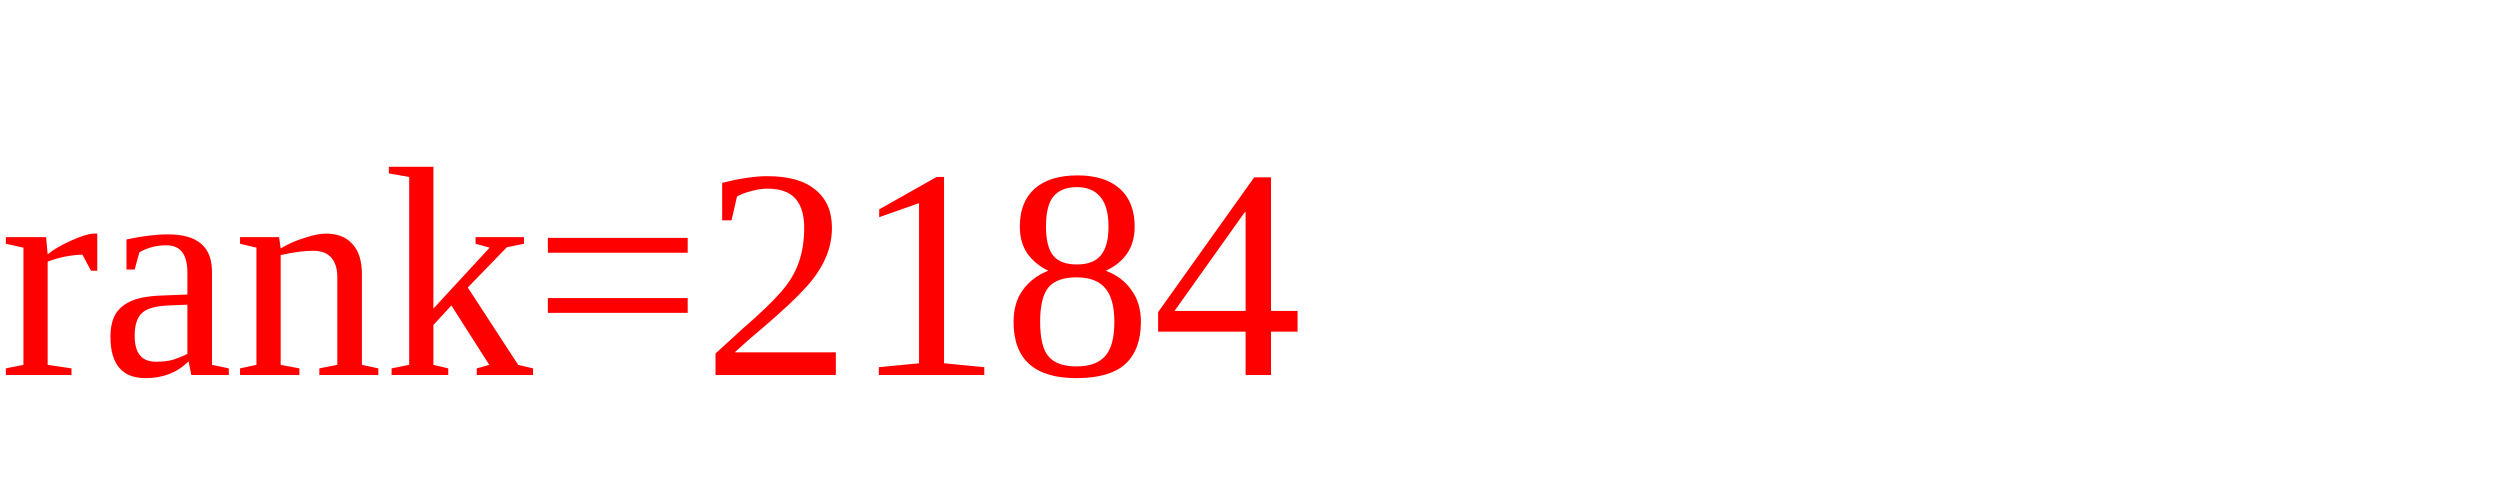
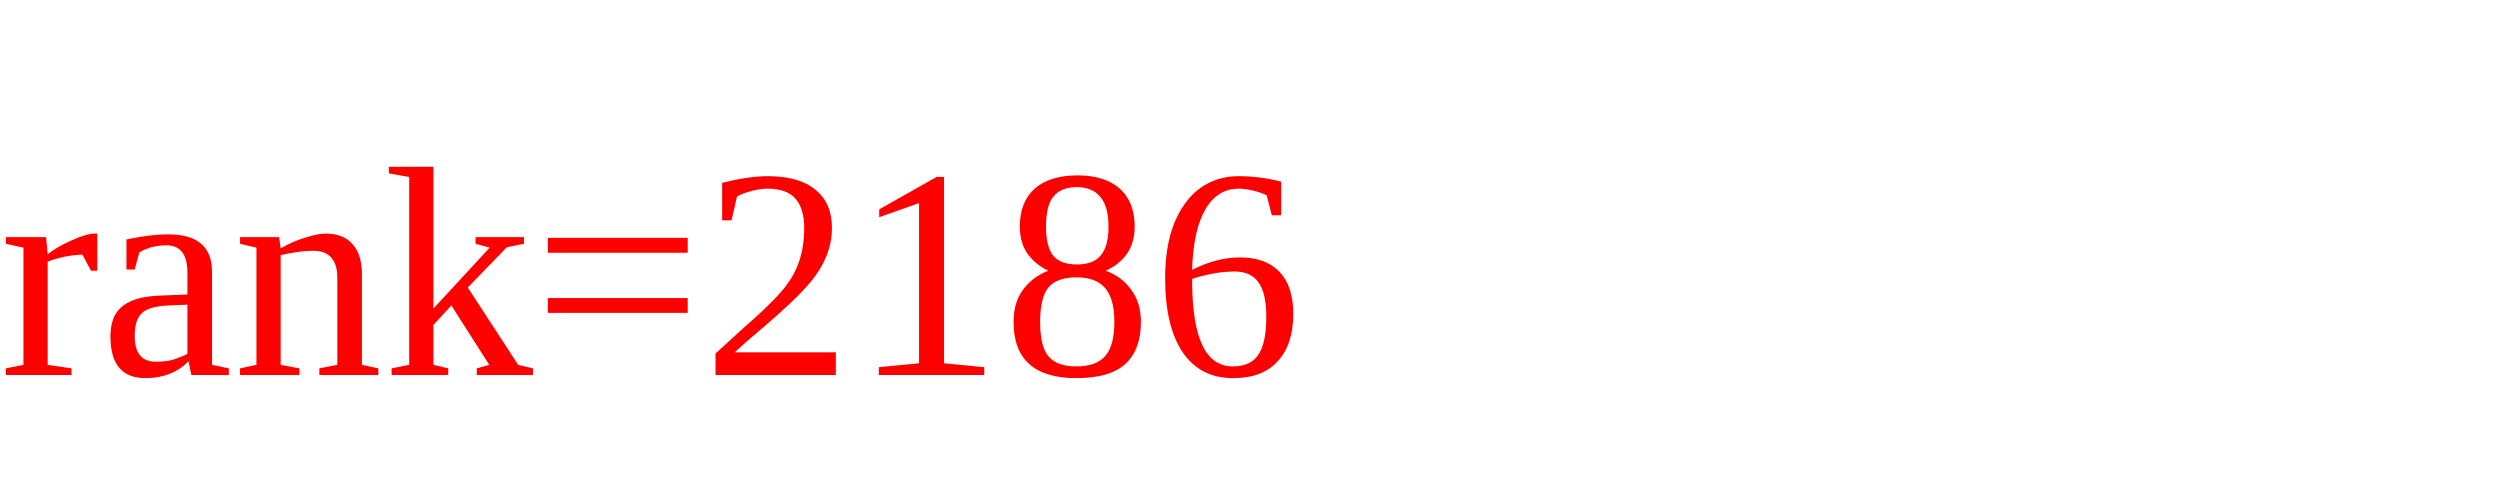
<svg xmlns="http://www.w3.org/2000/svg" version="1.1" width="100" height="20" role="img">
-   <text x="0" y="15" style="fill:red">rank=2184
+   <text x="0" y="15" style="fill:red">rank=2186
  </text>
</svg>
